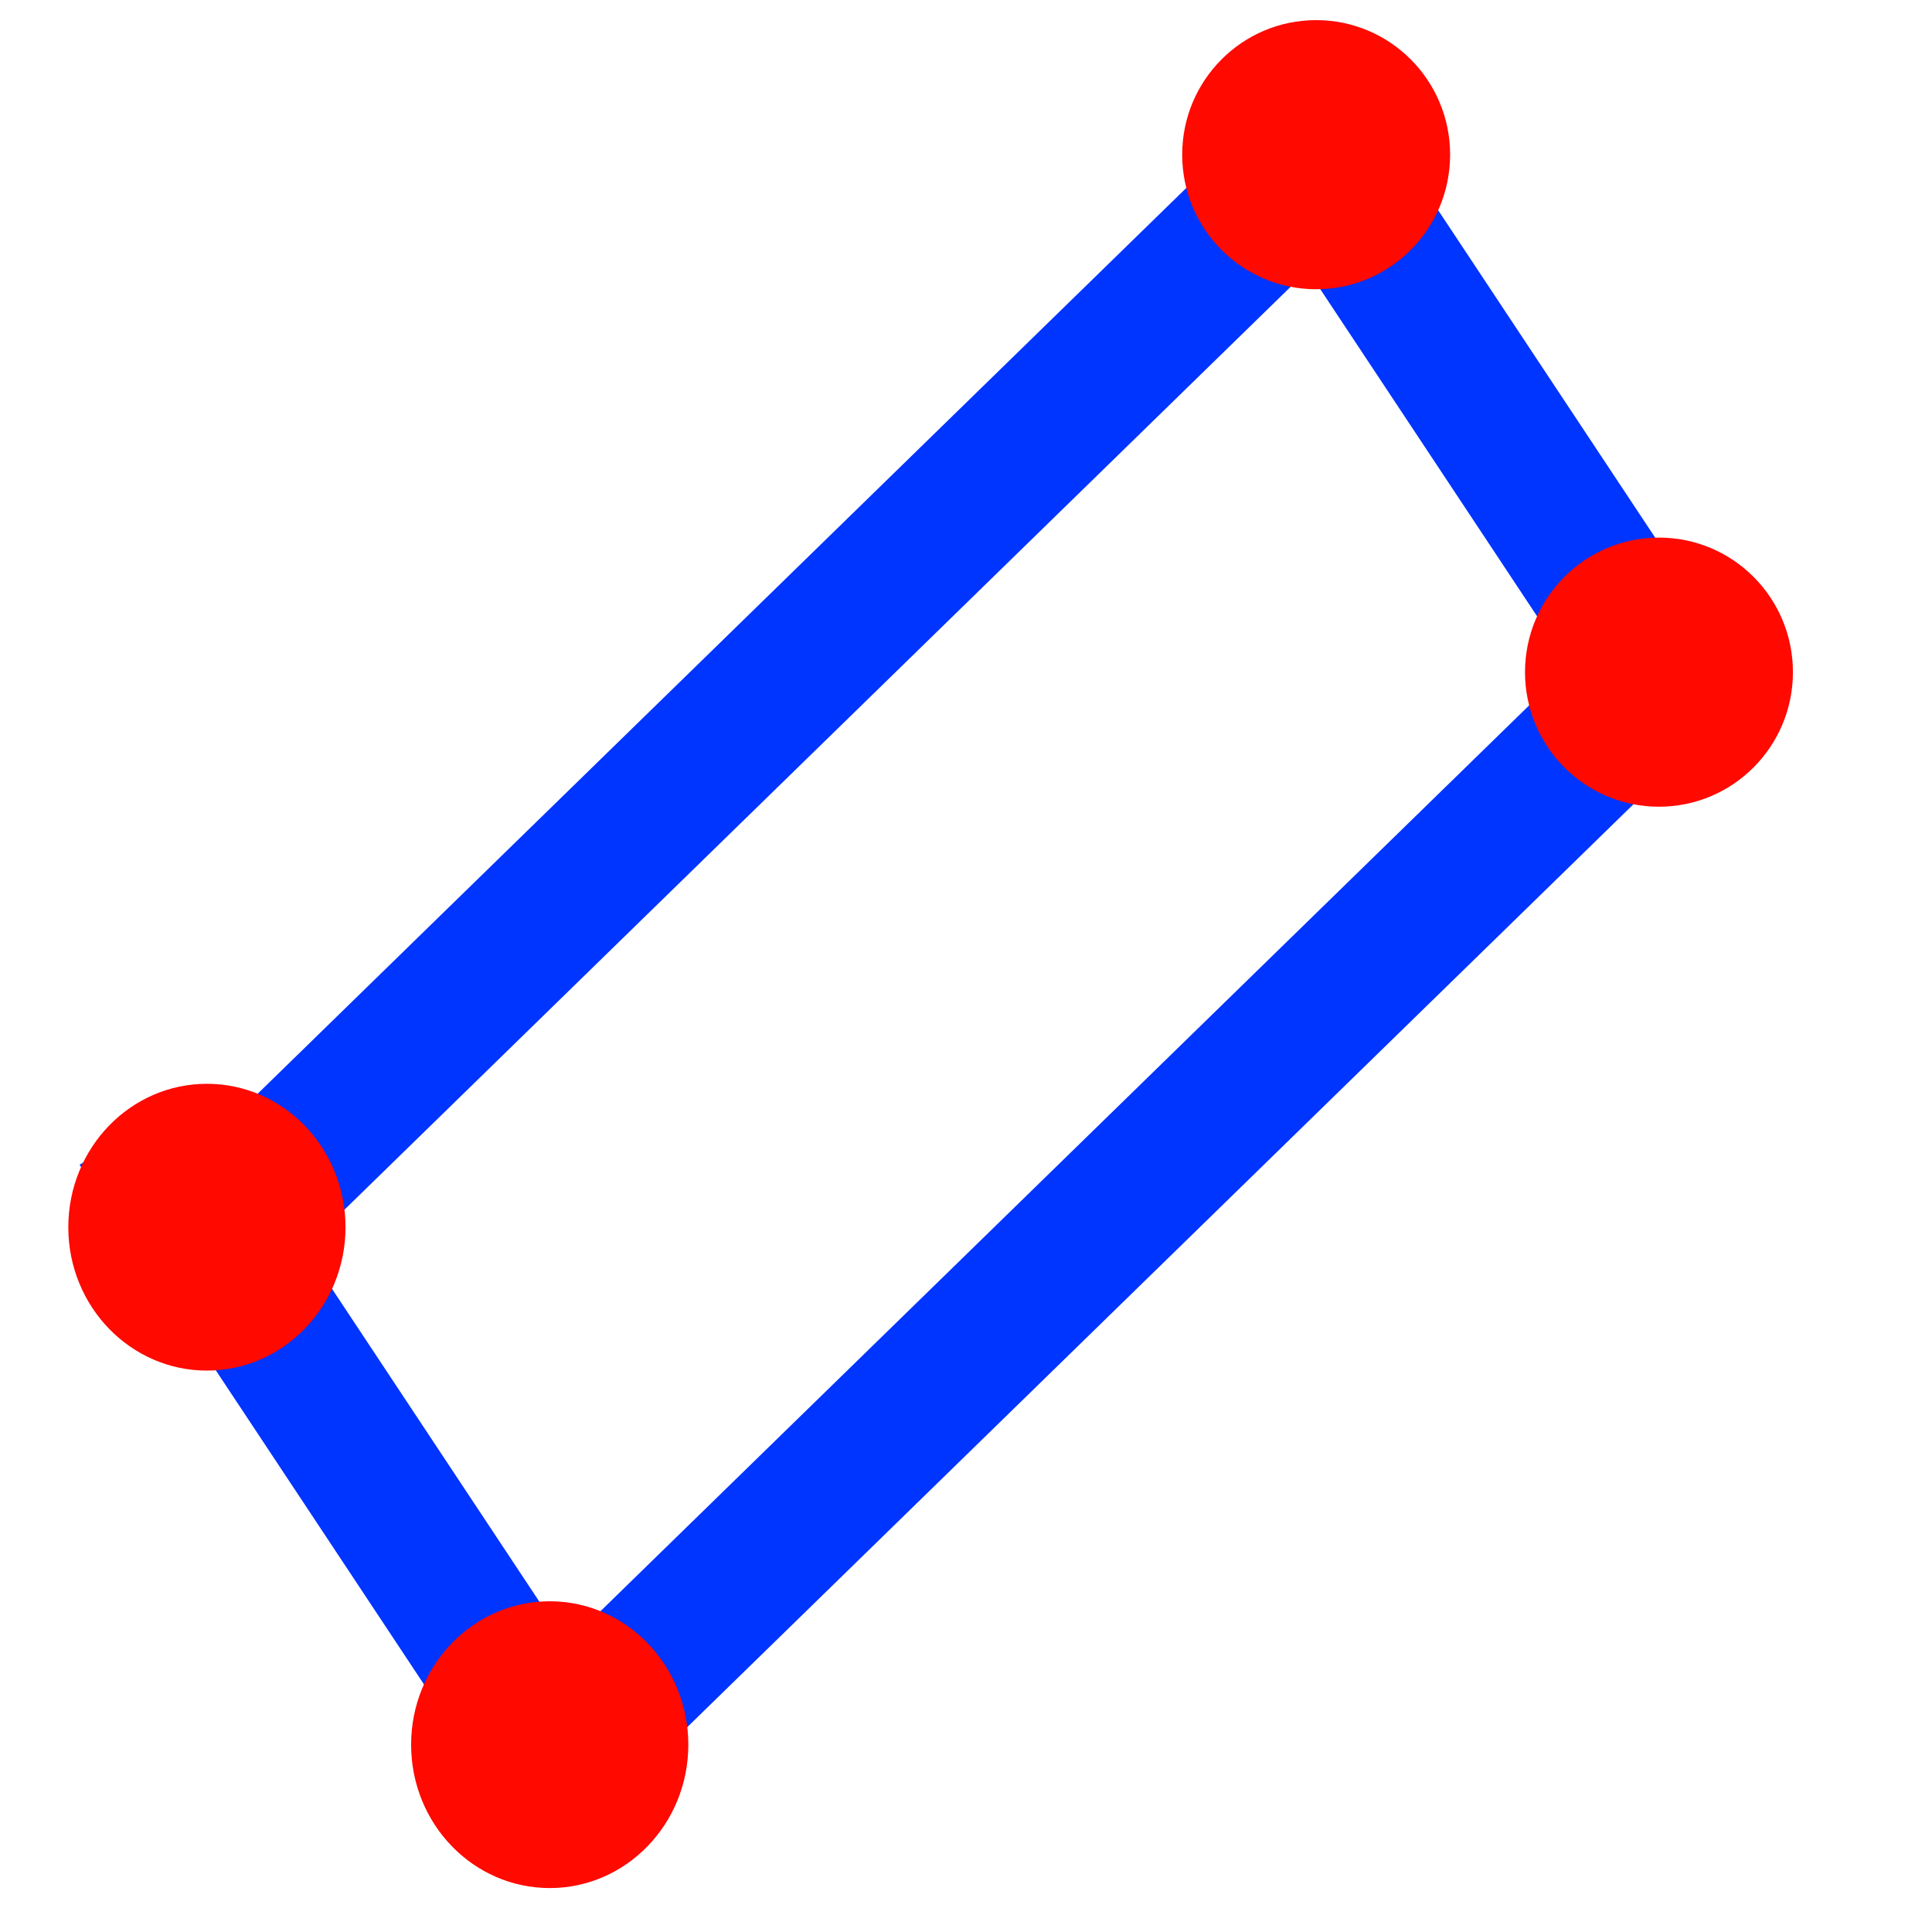
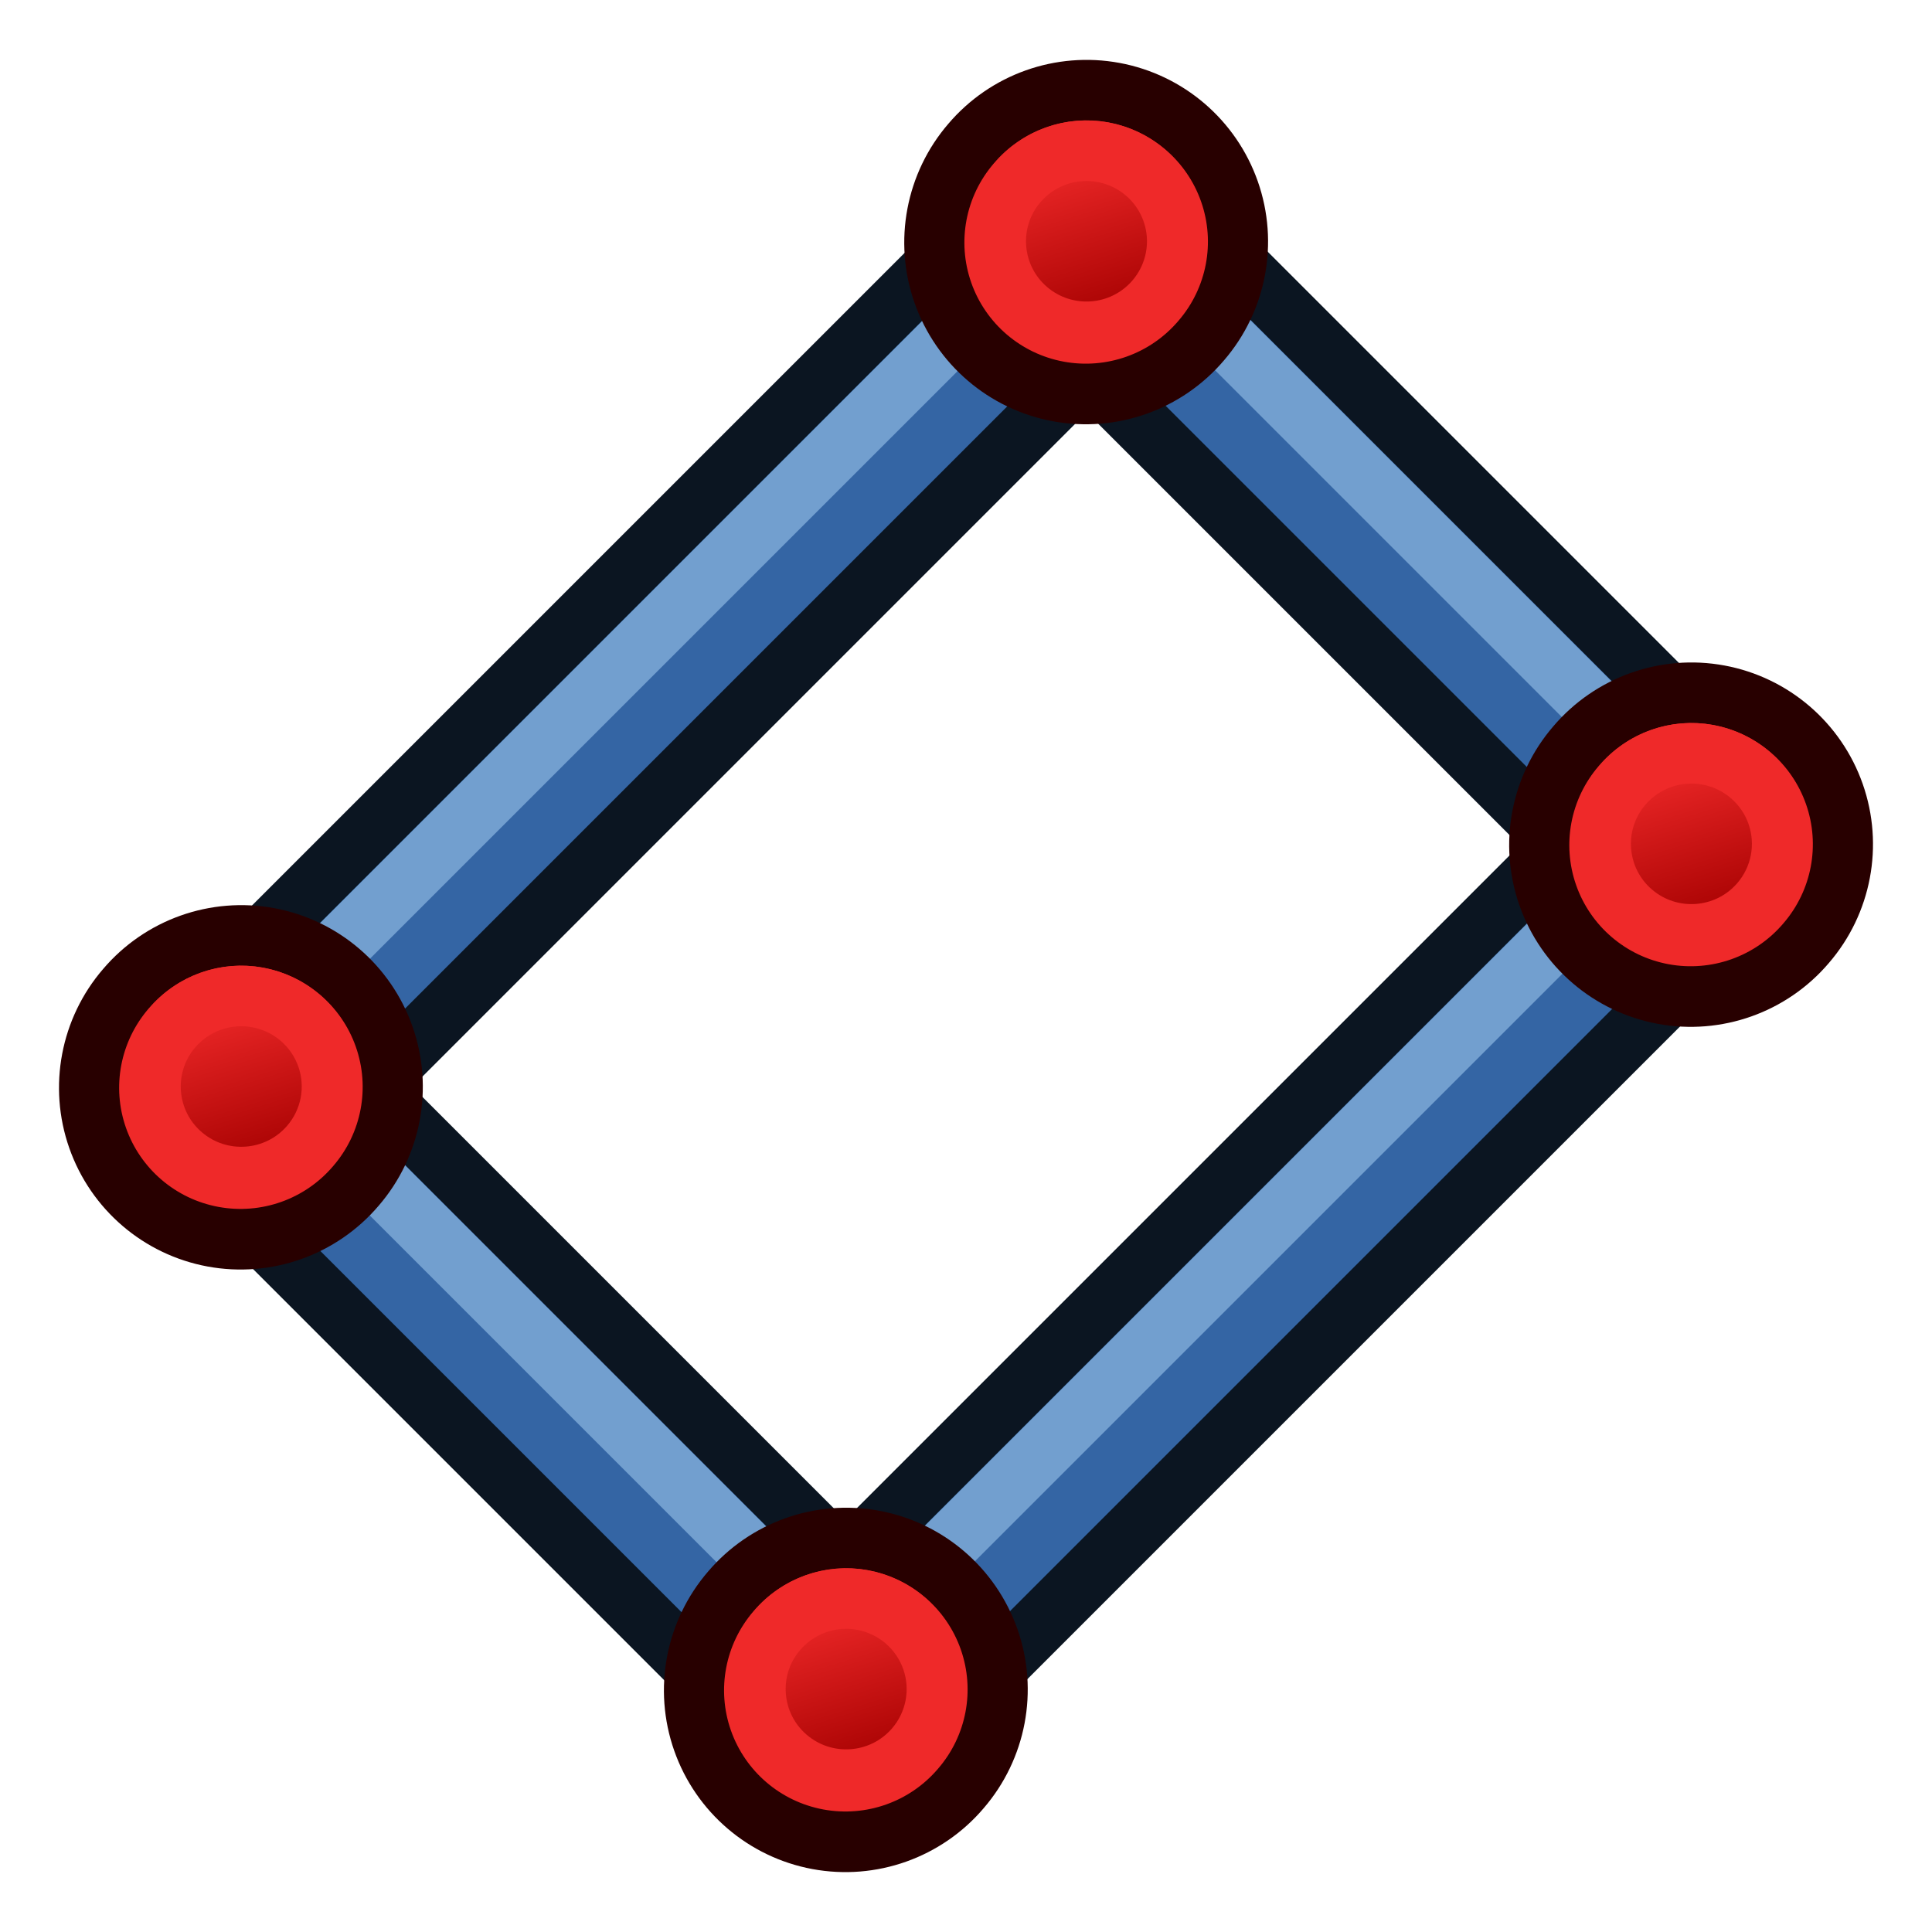
<svg xmlns="http://www.w3.org/2000/svg" xmlns:xlink="http://www.w3.org/1999/xlink" width="64px" height="64px" id="svg3052" version="1.1">
  <defs id="defs3054">
    <linearGradient id="linearGradient4032">
      <stop style="stop-color:#71b2f8;stop-opacity:1;" offset="0" id="stop4034" />
      <stop style="stop-color:#002795;stop-opacity:1;" offset="1" id="stop4036" />
    </linearGradient>
    <radialGradient xlink:href="#linearGradient3377" id="radialGradient3705" gradientUnits="userSpaceOnUse" cx="148.883" cy="81.87" fx="148.883" fy="81.87" r="19.467" gradientTransform="matrix(1.624467,-0.05136783,0.04345521,0.9993132,-102.9903,7.704044)" />
    <linearGradient id="linearGradient3377">
      <stop id="stop3379" offset="0" style="stop-color:#4bff54;stop-opacity:1;" />
      <stop id="stop3381" offset="1" style="stop-color:#00b800;stop-opacity:1;" />
    </linearGradient>
    <radialGradient xlink:href="#linearGradient3206" id="radialGradient3703" gradientUnits="userSpaceOnUse" cx="135.383" cy="97.37" fx="135.383" fy="97.37" r="19.467" gradientTransform="matrix(0.8790468,0.2250379,-0.417091,2.001673,56.73751,-127.9988)" />
    <linearGradient id="linearGradient3199">
      <stop id="stop3201" offset="0" style="stop-color:#faff2b;stop-opacity:1;" />
      <stop id="stop3203" offset="1" style="stop-color:#ffaa00;stop-opacity:1;" />
    </linearGradient>
    <radialGradient xlink:href="#linearGradient3377" id="radialGradient3692" cx="45.883" cy="28.87" fx="45.883" fy="28.87" r="19.467" gradientUnits="userSpaceOnUse" />
    <linearGradient id="linearGradient3206">
      <stop id="stop3208" offset="0" style="stop-color:#faff2b;stop-opacity:1;" />
      <stop id="stop3210" offset="1" style="stop-color:#ffaa00;stop-opacity:1;" />
    </linearGradient>
    <radialGradient xlink:href="#linearGradient4032" id="radialGradient4030" gradientUnits="userSpaceOnUse" gradientTransform="matrix(1.260164,-0.05136783,0.03370995,0.9993132,-43.13978,7.204408)" cx="148.883" cy="81.87" fx="148.883" fy="81.87" r="19.467" />
+     <linearGradient id="linearGradient3836-0-6-92-4-2-6">
+       <stop style="stop-color:#a40000;stop-opacity:1" offset="0" id="stop3838-2-7-06-8-0-7" />
+       <stop style="stop-color:#ef2929;stop-opacity:1" offset="1" id="stop3840-5-5-8-7-23-5" />
+     </linearGradient>
+     <linearGradient id="linearGradient3836-0-6-92-4-2">
+       <stop style="stop-color:#a40000;stop-opacity:1" offset="0" id="stop3838-2-7-06-8-0" />
+       <stop style="stop-color:#ef2929;stop-opacity:1" offset="1" id="stop3840-5-5-8-7-23" />
+     </linearGradient>
+     <linearGradient xlink:href="#linearGradient3836-0-6-92-4-2" id="linearGradient3065" gradientUnits="userSpaceOnUse" gradientTransform="matrix(0.7634244,0,0,0.7575042,-4.596389,2.752564)" x1="-18" y1="18" x2="-22" y2="5" />
+     <linearGradient xlink:href="#linearGradient3836-0-6-92-4-2-6" id="linearGradient3067" gradientUnits="userSpaceOnUse" gradientTransform="matrix(0.7634244,0,0,0.7575042,-4.596389,2.752564)" x1="-18" y1="18" x2="-22" y2="5" />
+     <linearGradient xlink:href="#linearGradient3836-0-6-92-4-2-67" id="linearGradient3065-3" gradientUnits="userSpaceOnUse" gradientTransform="matrix(0.7634244,0,0,0.7575042,-4.596389,2.752564)" x1="-18" y1="18" x2="-22" y2="5" />
+     <linearGradient id="linearGradient3836-0-6-92-4-2-67">
+       <stop style="stop-color:#a40000;stop-opacity:1" offset="0" id="stop3838-2-7-06-8-0-5" />
+       <stop style="stop-color:#ef2929;stop-opacity:1" offset="1" id="stop3840-5-5-8-7-23-3" />
+     </linearGradient>
+     <linearGradient xlink:href="#linearGradient3836-0-6-92-4-2-6-6" id="linearGradient3067-5" gradientUnits="userSpaceOnUse" gradientTransform="matrix(0.7634244,0,0,0.7575042,-4.596389,2.752564)" x1="-18" y1="18" x2="-22" y2="5" />
+     <linearGradient id="linearGradient3836-0-6-92-4-2-6-6">
+       <stop style="stop-color:#a40000;stop-opacity:1" offset="0" id="stop3838-2-7-06-8-0-7-2" />
+       <stop style="stop-color:#ef2929;stop-opacity:1" offset="1" id="stop3840-5-5-8-7-23-5-9" />
+     </linearGradient>
  </defs>
  <g id="layer1">
-     <path style="fill:none;stroke:#0034ff;stroke-width:4.7;stroke-linecap:butt;stroke-linejoin:miter;stroke-miterlimit:4;stroke-opacity:1;stroke-dasharray:none" d="M 56.809,25.049 41.99,2.692" id="path3770-0-9" />
-     <path style="fill:none;stroke:#0034ff;stroke-width:4.7;stroke-linecap:butt;stroke-linejoin:miter;stroke-miterlimit:4;stroke-opacity:1;stroke-dasharray:none" d="M 19.414,59.645 4.596,37.288" id="path3770-0" />
-     <path style="fill:none;stroke:#0034ff;stroke-width:4.757;stroke-linecap:butt;stroke-linejoin:miter;stroke-miterlimit:4;stroke-opacity:1;stroke-dasharray:none" d="M 16.007,60.484 55.536,21.929" id="path3770" />
-     <path style="fill:#ff0900;fill-opacity:1;fill-rule:nonzero;stroke:#ff0900;stroke-width:2;stroke-linecap:round;stroke-linejoin:round;stroke-miterlimit:4;stroke-opacity:1;stroke-dasharray:none;stroke-dashoffset:0" id="path3078" d="m 73.247,12.613 a 7.625,7.341 0 1 1 -15.25,0 7.625,7.341 0 1 1 15.25,0 z" transform="matrix(0.5145077,0,0,0.5344058,21.19246,15.52547)" />
-     <path style="fill:#ff0900;fill-opacity:1;fill-rule:nonzero;stroke:#ff0900;stroke-width:2;stroke-linecap:round;stroke-linejoin:round;stroke-miterlimit:4;stroke-opacity:1;stroke-dasharray:none;stroke-dashoffset:0" id="path3078-5" d="m 73.247,12.613 a 7.625,7.341 0 1 1 -15.25,0 7.625,7.341 0 1 1 15.25,0 z" transform="matrix(0.5323419,0,0,0.5695043,-16.72311,50.61127)" />
-     <path style="fill:none;stroke:#0034ff;stroke-width:4.757;stroke-linecap:butt;stroke-linejoin:miter;stroke-miterlimit:4;stroke-opacity:1;stroke-dasharray:none" d="M 4.651,43.343 44.18,4.787" id="path3770-1" />
-     <path style="fill:#ff0900;fill-opacity:1;fill-rule:nonzero;stroke:#ff0900;stroke-width:2;stroke-linecap:round;stroke-linejoin:round;stroke-miterlimit:4;stroke-opacity:1;stroke-dasharray:none;stroke-dashoffset:0" id="path3078-7" d="m 73.247,12.613 a 7.625,7.341 0 1 1 -15.25,0 7.625,7.341 0 1 1 15.25,0 z" transform="matrix(0.5145077,0,0,0.5344058,9.836313,-1.616485)" />
-     <path style="fill:#ff0900;fill-opacity:1;fill-rule:nonzero;stroke:#ff0900;stroke-width:2;stroke-linecap:round;stroke-linejoin:round;stroke-miterlimit:4;stroke-opacity:1;stroke-dasharray:none;stroke-dashoffset:0" id="path3078-5-4" d="m 73.247,12.613 a 7.625,7.341 0 1 1 -15.25,0 7.625,7.341 0 1 1 15.25,0 z" transform="matrix(0.5323419,0,0,0.5695043,-28.07926,33.46932)" />
+     <g id="g3052" transform="translate(-79.74858,-0.03433376)">
+       <g id="g3186-7" transform="matrix(0,1,-1,0,176.8217,1.324574)">
+         <path style="fill:none;stroke:#0b1521;stroke-width:8;stroke-linecap:butt;stroke-linejoin:miter;stroke-opacity:1" d="m 4.71,63.073 24,-24" id="path3165-20-5" />
+         <path style="fill:none;stroke:#3465a4;stroke-width:4;stroke-linecap:butt;stroke-linejoin:miter;stroke-opacity:1" d="m 4.71,63.073 24,-24" id="path3165-9-2-9" />
+         <path style="fill:none;stroke:#729fcf;stroke-width:2;stroke-linecap:butt;stroke-linejoin:miter;stroke-opacity:1" d="m 4.01,62.373 24,-24" id="path3165-9-1-3-2" />
+       </g>
+       <g id="g3186" transform="matrix(0,1,-1,0,148.8217,29.32457)">
+         <path style="fill:none;stroke:#0b1521;stroke-width:8;stroke-linecap:butt;stroke-linejoin:miter;stroke-opacity:1" d="m 4.71,63.073 24,-24" id="path3165-20" />
+         <path style="fill:none;stroke:#3465a4;stroke-width:4;stroke-linecap:butt;stroke-linejoin:miter;stroke-opacity:1" d="m 4.71,63.073 24,-24" id="path3165-9-2" />
+         <path style="fill:none;stroke:#729fcf;stroke-width:2;stroke-linecap:butt;stroke-linejoin:miter;stroke-opacity:1" d="m 4.01,62.373 24,-24" id="path3165-9-1-3" />
+       </g>
+       <path id="path3165" d="m 87.71,36.073 28,-28" style="fill:none;stroke:#0b1521;stroke-width:8;stroke-linecap:butt;stroke-linejoin:miter;stroke-opacity:1" />
+       <path id="path3165-9" d="m 87.71,36.073 28,-28" style="fill:none;stroke:#3465a4;stroke-width:4;stroke-linecap:butt;stroke-linejoin:miter;stroke-opacity:1" />
+       <path id="path3165-9-1" d="m 87.01,35.373 28,-28" style="fill:none;stroke:#729fcf;stroke-width:2;stroke-linecap:butt;stroke-linejoin:miter;stroke-opacity:1" />
+       <g id="g3827-1-3-92-1-7" transform="matrix(0.5613787,1.5641823e-8,0,0.5657697,80.99672,6.632074)">
+         <g id="g3797-9-5-66-7-5" transform="translate(31.32213,40.57029)">
+           <path d="M -26.118,5.664 A 8.938,8.868 0 1 1 -12.541,17.201 8.938,8.868 0 1 1 -26.118,5.664 z" id="path4250-71-6-49-2-9" style="fill:#ef2929;stroke:#280000;stroke-width:3.549;stroke-miterlimit:4;stroke-opacity:1;stroke-dasharray:none" />
+           <path d="m -23.402,7.974 a 5.344,5.303 0 1 1 8.118,6.898 5.344,5.303 0 0 1 -8.118,-6.898 z" id="path4250-7-3-2-5-7-2" style="fill:url(#linearGradient3065);fill-opacity:1;stroke:#ef2929;stroke-width:3.549;stroke-miterlimit:4;stroke-opacity:1;stroke-dasharray:none" />
+         </g>
+       </g>
+       <g id="g3827-1-3-92-1-7-3" transform="matrix(0.5613787,1.5641823e-8,0,0.5657697,108.9967,-21.36793)">
+         <g id="g3797-9-5-66-7-5-5" transform="translate(31.32213,40.57029)">
+           <path d="M -26.118,5.664 A 8.938,8.868 0 1 1 -12.541,17.201 8.938,8.868 0 1 1 -26.118,5.664 z" id="path4250-71-6-49-2-9-6" style="fill:#ef2929;stroke:#280000;stroke-width:3.549;stroke-miterlimit:4;stroke-opacity:1;stroke-dasharray:none" />
+           <path d="m -23.402,7.974 a 5.344,5.303 0 1 1 8.118,6.898 5.344,5.303 0 0 1 -8.118,-6.898 z" id="path4250-7-3-2-5-7-2-2" style="fill:url(#linearGradient3067);fill-opacity:1;stroke:#ef2929;stroke-width:3.549;stroke-miterlimit:4;stroke-opacity:1;stroke-dasharray:none" />
+         </g>
+       </g>
+     </g>
+     <g id="g3052-1" transform="translate(20.29024,19.92684)">
+       <path id="path3165-2" d="m 7.71,36.073 28,-28" style="fill:none;stroke:#0b1521;stroke-width:8;stroke-linecap:butt;stroke-linejoin:miter;stroke-opacity:1" />
+       <path id="path3165-9-7" d="m 7.71,36.073 28,-28" style="fill:none;stroke:#3465a4;stroke-width:4;stroke-linecap:butt;stroke-linejoin:miter;stroke-opacity:1" />
+       <path id="path3165-9-1-0" d="m 7.01,35.373 28,-28" style="fill:none;stroke:#729fcf;stroke-width:2;stroke-linecap:butt;stroke-linejoin:miter;stroke-opacity:1" />
+       <g id="g3827-1-3-92-1-7-9" transform="matrix(0.5613787,1.5641823e-8,0,0.5657697,0.99672,6.632074)">
+         <g id="g3797-9-5-66-7-5-3" transform="translate(31.32213,40.57029)">
+           <path d="M -26.118,5.664 A 8.938,8.868 0 1 1 -12.541,17.201 8.938,8.868 0 1 1 -26.118,5.664 z" id="path4250-71-6-49-2-9-60" style="fill:#ef2929;stroke:#280000;stroke-width:3.549;stroke-miterlimit:4;stroke-opacity:1;stroke-dasharray:none" />
+           <path d="m -23.402,7.974 a 5.344,5.303 0 1 1 8.118,6.898 5.344,5.303 0 0 1 -8.118,-6.898 z" id="path4250-7-3-2-5-7-2-6" style="fill:url(#linearGradient3065-3);fill-opacity:1;stroke:#ef2929;stroke-width:3.549;stroke-miterlimit:4;stroke-opacity:1;stroke-dasharray:none" />
+         </g>
+       </g>
+       <g id="g3827-1-3-92-1-7-3-2" transform="matrix(0.5613787,1.5641823e-8,0,0.5657697,28.99672,-21.36793)">
+         <g id="g3797-9-5-66-7-5-5-6" transform="translate(31.32213,40.57029)">
+           <path d="M -26.118,5.664 A 8.938,8.868 0 1 1 -12.541,17.201 8.938,8.868 0 1 1 -26.118,5.664 z" id="path4250-71-6-49-2-9-6-1" style="fill:#ef2929;stroke:#280000;stroke-width:3.549;stroke-miterlimit:4;stroke-opacity:1;stroke-dasharray:none" />
+           <path d="m -23.402,7.974 a 5.344,5.303 0 1 1 8.118,6.898 5.344,5.303 0 0 1 -8.118,-6.898 z" id="path4250-7-3-2-5-7-2-2-8" style="fill:url(#linearGradient3067-5);fill-opacity:1;stroke:#ef2929;stroke-width:3.549;stroke-miterlimit:4;stroke-opacity:1;stroke-dasharray:none" />
+         </g>
+       </g>
+     </g>
  </g>
</svg>
